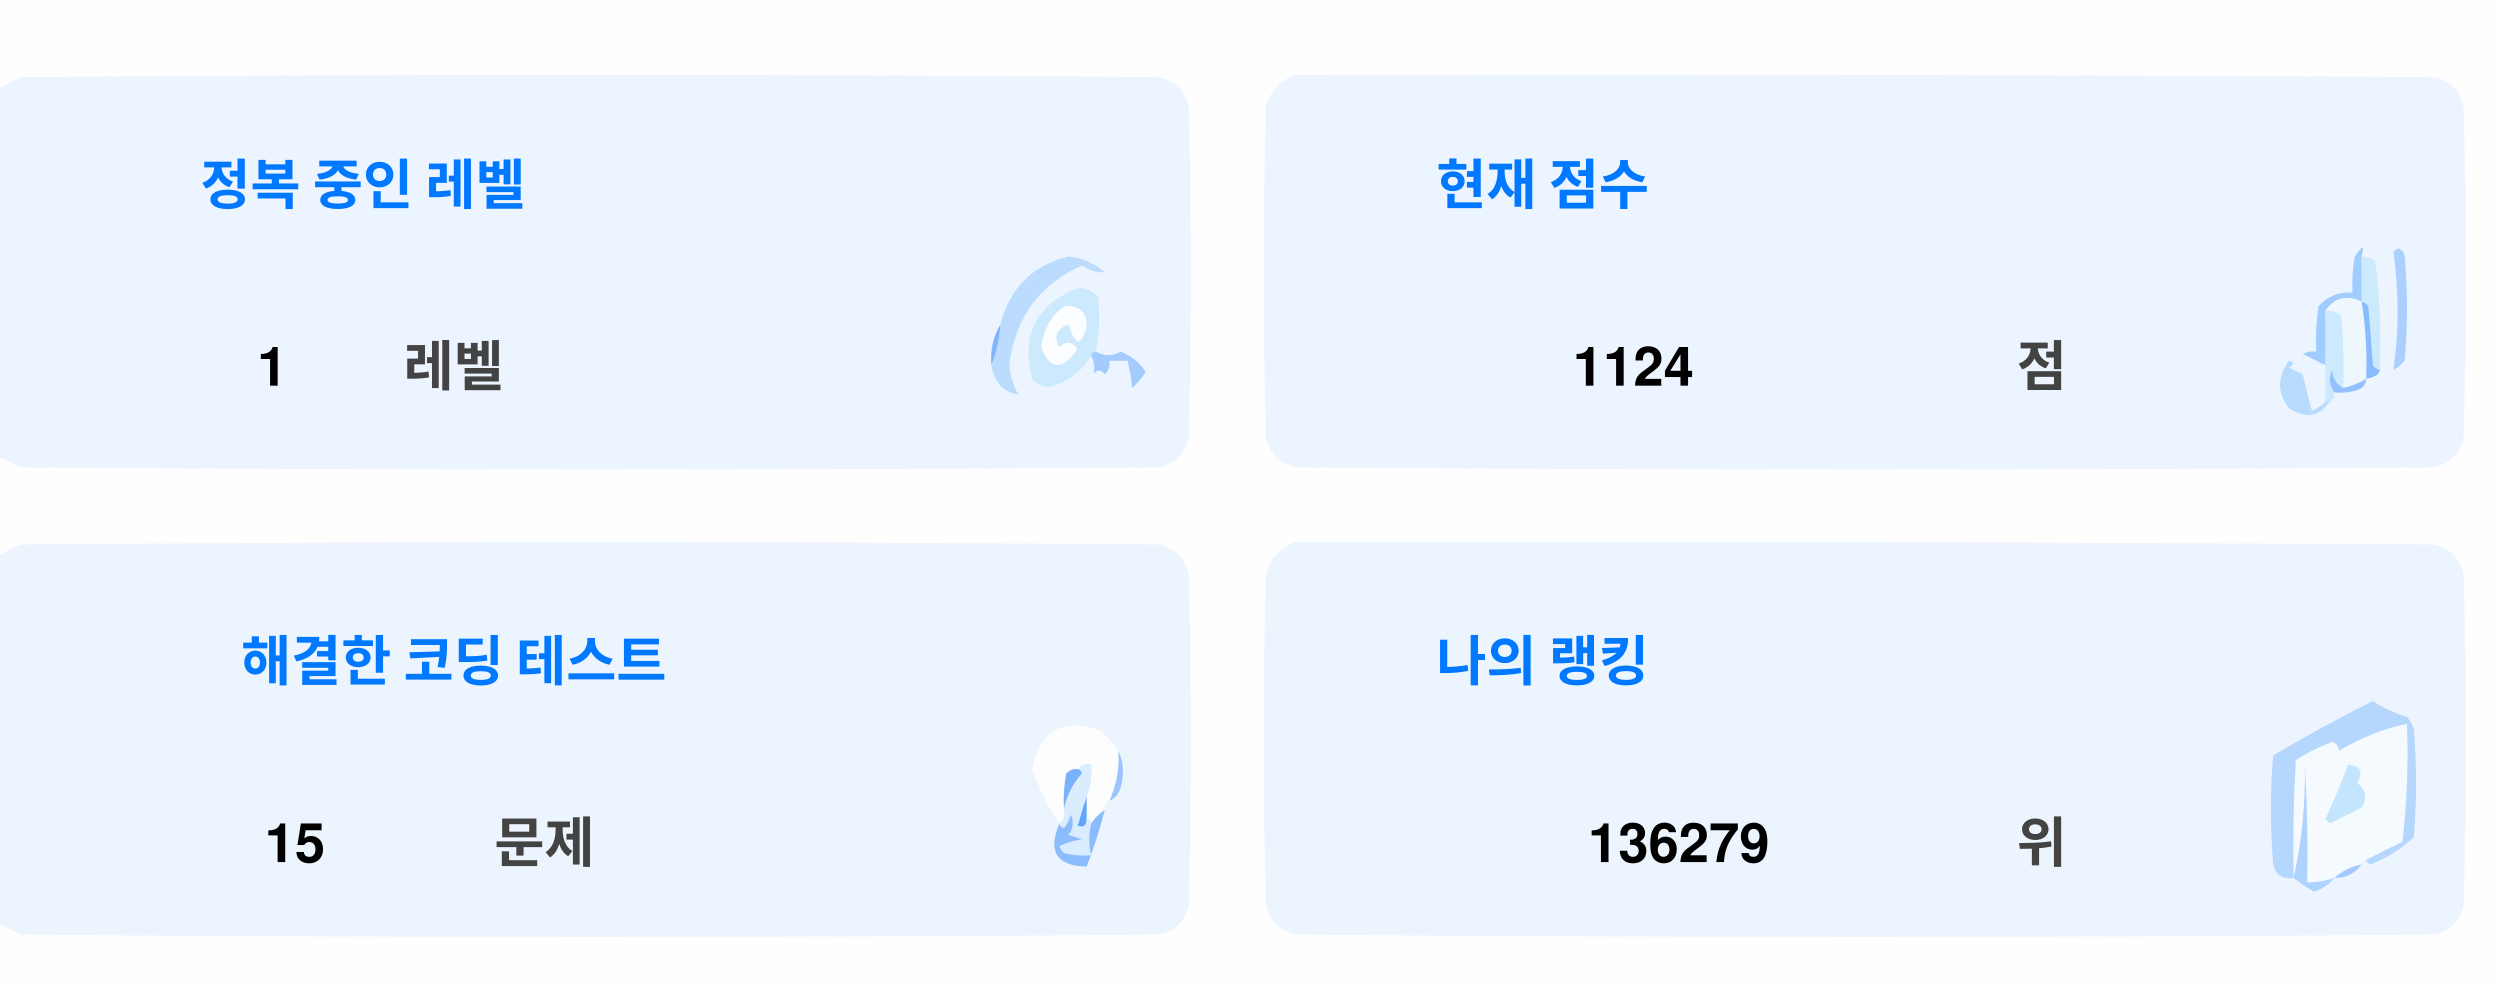
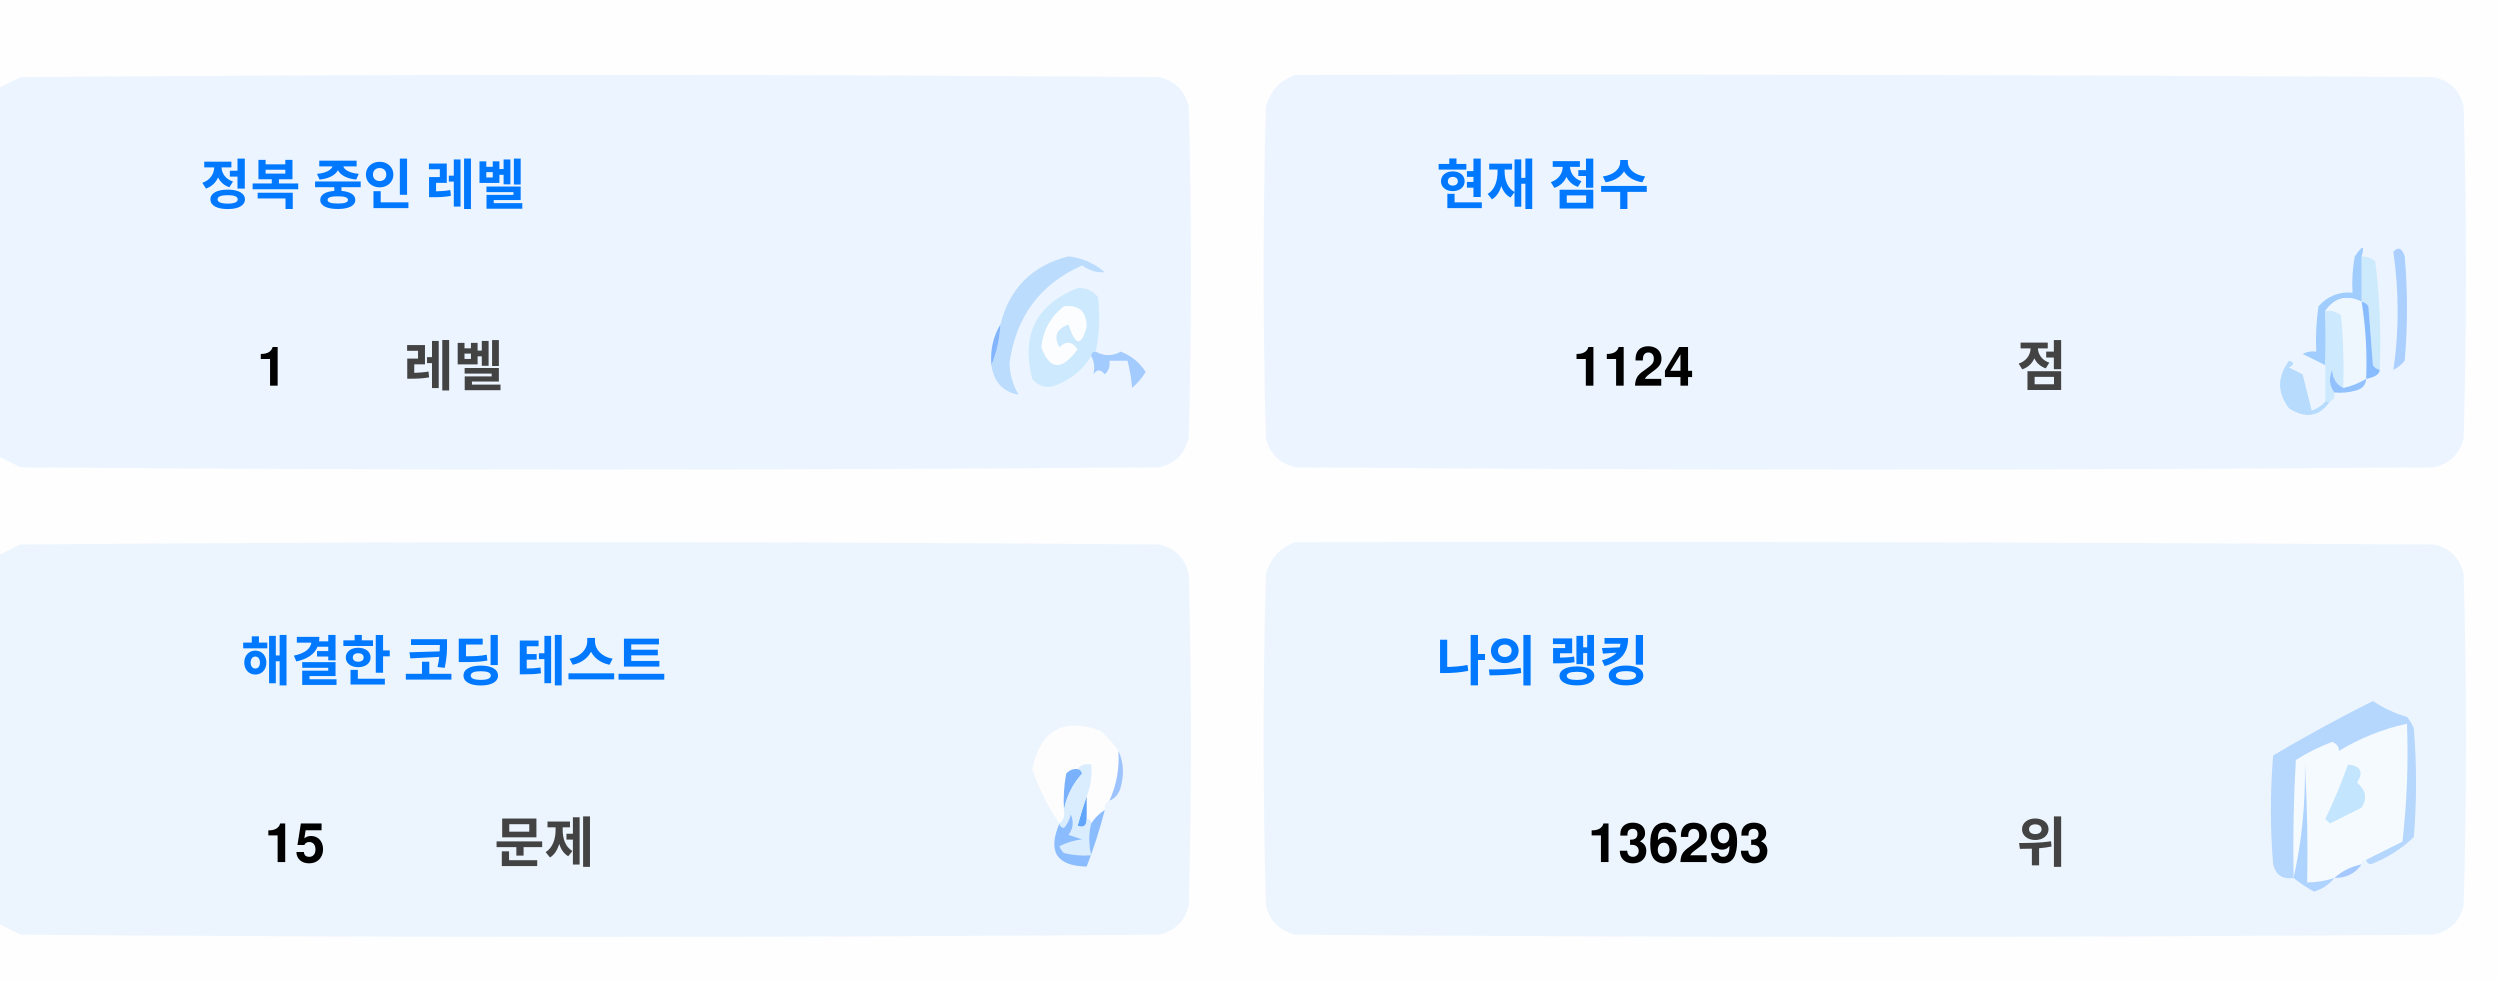
<svg xmlns="http://www.w3.org/2000/svg" version="1.1" width="551px" height="217px" style="shape-rendering:geometricPrecision; text-rendering:geometricPrecision; image-rendering:optimizeQuality; fill-rule:evenodd; clip-rule:evenodd">
  <style>.title {fill: #434343;font-size: 1rem;line-height: 1.5rem;font-weight: bold;font-family: -apple-system, BlinkMacSystemFont, Segoe UI, Helvetica, Arial, sans-serif, Apple Color Emoji, Segoe UI Emoji;}.desc {fill: #434343;font-size: 2.5rem;font-weight: bold;line-height: 1.5rem;font-family: -apple-system, BlinkMacSystemFont, Segoe UI, Helvetica, Arial, sans-serif, Apple Color Emoji, Segoe UI Emoji;}.desc-2 {fill: #434343;font-size: 1rem;font-weight: bold;line-height: 1.5rem;font-family: -apple-system, BlinkMacSystemFont, Segoe UI, Helvetica, Arial, sans-serif, Apple Color Emoji, Segoe UI Emoji;}.text, .desc {animation: twinkling 4s ease-in-out infinite;}@keyframes twinkling {40% { opacity: 1; }50% { opacity: 0.5; }60% { opacity: 1; }70% { opacity: 0.5; }80% { opacity: 1; }}</style>
  <g>
    <path style="opacity:1" fill="#fefefe" d="M -0.5,-0.5 C 183.167,-0.5 366.833,-0.5 550.5,-0.5C 550.5,71.833 550.5,144.167 550.5,216.5C 366.833,216.5 183.167,216.5 -0.5,216.5C -0.5,212.167 -0.5,207.833 -0.5,203.5C 1.14,204.32 2.807,205.153 4.5,206C 88.167,206.667 171.833,206.667 255.5,206C 259,205.167 261.167,203 262,199.5C 262.667,175.167 262.667,150.833 262,126.5C 261.167,123 259,120.833 255.5,120C 171.833,119.333 88.167,119.333 4.5,120C 2.807,120.847 1.14,121.68 -0.5,122.5C -0.5,115.167 -0.5,107.833 -0.5,100.5C 1.14,101.32 2.807,102.153 4.5,103C 88.167,103.667 171.833,103.667 255.5,103C 259,102.167 261.167,100 262,96.5C 262.667,72.167 262.667,47.833 262,23.5C 261.167,20 259,17.833 255.5,17C 171.833,16.333 88.167,16.333 4.5,17C 2.807,17.847 1.14,18.68 -0.5,19.5C -0.5,12.833 -0.5,6.167 -0.5,-0.5 Z" />
  </g>
  <g>
    <path style="opacity:1" fill="#ecf5ff" d="M -0.5,100.5 C -0.5,73.5 -0.5,46.5 -0.5,19.5C 1.14,18.68 2.807,17.847 4.5,17C 88.167,16.333 171.833,16.333 255.5,17C 259,17.833 261.167,20 262,23.5C 262.667,47.833 262.667,72.167 262,96.5C 261.167,100 259,102.167 255.5,103C 171.833,103.667 88.167,103.667 4.5,103C 2.807,102.153 1.14,101.32 -0.5,100.5 Z" />
  </g>
  <g>
    <path style="opacity:1" fill="#ecf5ff" d="M 285.5,16.5 C 369.167,16.333 452.834,16.5 536.5,17C 540,17.833 542.167,20 543,23.5C 543.667,47.833 543.667,72.167 543,96.5C 542.167,100 540,102.167 536.5,103C 452.833,103.667 369.167,103.667 285.5,103C 282,102.167 279.833,100 279,96.5C 278.333,72.167 278.333,47.833 279,23.5C 280.018,19.985 282.185,17.652 285.5,16.5 Z" />
  </g>
  <g>
    <path style="opacity:1" fill="#cdeafd" d="M 520.5,56.5 C 521.583,56.539 522.583,56.873 523.5,57.5C 524.498,65.472 524.831,73.472 524.5,81.5C 523.883,81.389 523.383,81.056 523,80.5C 522.667,76.167 522.333,71.833 522,67.5C 521.617,66.944 521.117,66.611 520.5,66.5C 520.5,63.167 520.5,59.833 520.5,56.5 Z" />
  </g>
  <g>
    <path style="opacity:1" fill="#abcfff" d="M 527.5,55.5 C 528.566,54.308 529.399,54.641 530,56.5C 530.667,64.167 530.667,71.833 530,79.5C 529.311,80.357 528.478,81.023 527.5,81.5C 528.758,73.08 528.758,64.414 527.5,55.5 Z" />
  </g>
  <g>
    <path style="opacity:1" fill="#bbdcfd" d="M 218.5,80.5 C 219.657,77.727 220.324,74.727 220.5,71.5C 222.49,63.51 227.49,58.51 235.5,56.5C 238.528,56.847 241.194,58.014 243.5,60C 241.744,60.141 240.078,59.641 238.5,58.5C 229.247,62.607 223.914,69.773 222.5,80C 222.565,82.526 223.232,84.859 224.5,87C 221.07,86.397 219.07,84.231 218.5,80.5 Z" />
  </g>
  <g>
    <path style="opacity:1" fill="#cde9fd" d="M 241.5,77.5 C 240.833,77.5 240.5,77.833 240.5,78.5C 238.628,81.529 235.961,83.695 232.5,85C 230.536,85.624 228.869,85.124 227.5,83.5C 225.021,73.791 228.354,67.124 237.5,63.5C 239.374,63.39 240.874,64.056 242,65.5C 242.497,69.524 242.331,73.524 241.5,77.5 Z" />
  </g>
  <g>
    <path style="opacity:1" fill="#fcfdfe" d="M 234.5,67.5 C 237.826,67.162 239.493,68.662 239.5,72C 238.334,76.434 237,76.267 235.5,71.5C 232.832,72.515 232.166,74.182 233.5,76.5C 235.017,75.089 236.351,75.256 237.5,77C 234.006,81.771 231.34,81.605 229.5,76.5C 229.904,72.771 231.571,69.771 234.5,67.5 Z" />
  </g>
  <g>
    <path style="opacity:1" fill="#a1ccfe" d="M 520.5,56.5 C 520.5,59.833 520.5,63.167 520.5,66.5C 517.238,64.922 514.572,65.589 512.5,68.5C 512.617,72.81 512.617,76.81 512.5,80.5C 510.86,79.68 509.193,78.847 507.5,78C 508.448,77.517 509.448,77.35 510.5,77.5C 510.335,74.15 510.502,70.817 511,67.5C 512.995,65.253 515.495,64.253 518.5,64.5C 518.336,61.813 518.503,59.146 519,56.5C 520.731,53.969 521.231,53.969 520.5,56.5 Z" />
  </g>
  <g>
    <path style="opacity:1" fill="#cde9fd" d="M 512.5,68.5 C 513.822,68.33 514.989,68.663 516,69.5C 516.499,74.823 516.666,80.156 516.5,85.5C 514.955,84.77 514.122,83.437 514,81.5C 513.22,83.387 513.387,85.054 514.5,86.5C 514.672,87.492 514.338,88.158 513.5,88.5C 513.167,88.5 512.833,88.5 512.5,88.5C 512.5,85.833 512.5,83.167 512.5,80.5C 512.617,76.81 512.617,72.81 512.5,68.5 Z" />
  </g>
  <g>
    <path style="opacity:1" fill="#eef6fe" d="M 520.5,66.5 C 521.407,72.106 521.74,77.773 521.5,83.5C 519.95,84.441 518.284,85.108 516.5,85.5C 516.666,80.156 516.499,74.823 516,69.5C 514.989,68.663 513.822,68.33 512.5,68.5C 514.572,65.589 517.238,64.922 520.5,66.5 Z" />
  </g>
  <g>
    <path style="opacity:1" fill="#88bcff" d="M 520.5,66.5 C 521.117,66.611 521.617,66.944 522,67.5C 522.333,71.833 522.667,76.167 523,80.5C 523.383,81.056 523.883,81.389 524.5,81.5C 524.445,82.469 523.445,83.136 521.5,83.5C 521.74,77.773 521.407,72.106 520.5,66.5 Z" />
  </g>
  <g>
    <path style="opacity:1" fill="#82b5fe" d="M 220.5,71.5 C 220.324,74.727 219.657,77.727 218.5,80.5C 218.215,77.171 218.882,74.171 220.5,71.5 Z" />
  </g>
  <g>
    <path style="opacity:1" fill="#a3cbfe" d="M 240.5,78.5 C 240.5,77.833 240.833,77.5 241.5,77.5C 243.391,78.536 245.224,78.536 247,77.5C 249.391,78.429 251.225,79.929 252.5,82C 251.681,83.319 250.681,84.486 249.5,85.5C 249.409,83.777 249.075,81.777 248.5,79.5C 247.167,79.5 245.833,79.5 244.5,79.5C 244.719,80.675 244.386,81.675 243.5,82.5C 242.575,81.359 241.741,81.359 241,82.5C 241.331,80.981 241.164,79.648 240.5,78.5 Z" />
  </g>
  <g>
    <path style="opacity:1" fill="#b7dbfd" d="M 512.5,88.5 C 512.833,88.5 513.167,88.5 513.5,88.5C 511.199,91.857 508.199,92.357 504.5,90C 501.872,86.535 501.872,83.035 504.5,79.5C 505.696,79.846 505.696,80.346 504.5,81C 505.5,81.5 506.5,82 507.5,82.5C 508.167,85.167 508.833,87.833 509.5,90.5C 510.739,90.058 511.739,89.391 512.5,88.5 Z" />
  </g>
  <g>
    <path style="opacity:1" fill="#92c1fe" d="M 516.5,85.5 C 518.284,85.108 519.95,84.441 521.5,83.5C 521.423,84.75 520.756,85.583 519.5,86C 517.866,86.493 516.199,86.66 514.5,86.5C 513.387,85.054 513.22,83.387 514,81.5C 514.122,83.437 514.955,84.77 516.5,85.5 Z" />
  </g>
  <g>
    <path style="opacity:1" fill="#ecf5fe" d="M -0.5,203.5 C -0.5,176.5 -0.5,149.5 -0.5,122.5C 1.14,121.68 2.807,120.847 4.5,120C 88.167,119.333 171.833,119.333 255.5,120C 259,120.833 261.167,123 262,126.5C 262.667,150.833 262.667,175.167 262,199.5C 261.167,203 259,205.167 255.5,206C 171.833,206.667 88.167,206.667 4.5,206C 2.807,205.153 1.14,204.32 -0.5,203.5 Z" />
  </g>
  <g>
    <path style="opacity:1" fill="#ecf5fe" d="M 285.5,119.5 C 369.167,119.333 452.834,119.5 536.5,120C 540,120.833 542.167,123 543,126.5C 543.667,150.833 543.667,175.167 543,199.5C 542.167,203 540,205.167 536.5,206C 452.833,206.667 369.167,206.667 285.5,206C 282,205.167 279.833,203 279,199.5C 278.333,175.167 278.333,150.833 279,126.5C 280.018,122.985 282.185,120.652 285.5,119.5 Z" />
  </g>
  <g>
    <path style="opacity:1" fill="#fdfdfe" d="M 246.5,165.5 C 246.758,169.367 246.092,173.034 244.5,176.5C 243.662,176.842 243.328,177.508 243.5,178.5C 242.272,179.306 241.272,180.306 240.5,181.5C 240.5,180.833 240.167,180.5 239.5,180.5C 239.5,178.833 239.5,177.167 239.5,175.5C 240.369,173.283 240.702,170.95 240.5,168.5C 239.209,168.263 238.209,168.596 237.5,169.5C 236.504,169.414 235.671,169.748 235,170.5C 234.503,173.146 234.336,175.813 234.5,178.5C 234.737,179.791 234.404,180.791 233.5,181.5C 230.986,177.806 228.986,173.806 227.5,169.5C 229.309,160.957 234.309,158.124 242.5,161C 244.07,162.397 245.404,163.897 246.5,165.5 Z" />
  </g>
  <g>
    <path style="opacity:1" fill="#f5faff" d="M 521.5,189.5 C 520.833,189.5 520.5,189.833 520.5,190.5C 518.181,190.992 516.181,191.992 514.5,193.5C 512.565,194.15 510.565,194.483 508.5,194.5C 508.666,185.827 508.5,177.16 508,168.5C 508.141,177.227 507.308,185.56 505.5,193.5C 505.334,184.827 505.5,176.16 506,167.5C 508.527,165.903 511.194,164.57 514,163.5C 515.011,163.892 515.511,164.559 515.5,165.5C 520.21,162.641 525.21,160.641 530.5,159.5C 530.831,168.192 530.498,176.859 529.5,185.5C 526.807,186.847 524.14,188.18 521.5,189.5 Z" />
  </g>
  <g>
    <path style="opacity:1" fill="#b6d7fd" d="M 521.5,189.5 C 524.14,188.18 526.807,186.847 529.5,185.5C 530.498,176.859 530.831,168.192 530.5,159.5C 525.21,160.641 520.21,162.641 515.5,165.5C 515.511,164.559 515.011,163.892 514,163.5C 511.194,164.57 508.527,165.903 506,167.5C 505.5,176.16 505.334,184.827 505.5,193.5C 503.089,193.863 501.589,192.863 501,190.5C 500.333,182.5 500.333,174.5 501,166.5C 508.173,162.246 515.507,158.246 523,154.5C 525.304,156.068 527.804,157.235 530.5,158C 531.126,158.75 531.626,159.584 532,160.5C 532.667,168.5 532.667,176.5 532,184.5C 529.292,187.111 526.125,189.111 522.5,190.5C 521.893,190.376 521.56,190.043 521.5,189.5 Z" />
  </g>
  <g>
    <path style="opacity:1" fill="#c3e5fe" d="M 517.5,168.5 C 520.317,168.801 520.984,170.134 519.5,172.5C 521.439,174.122 521.772,175.956 520.5,178C 518.167,179.167 515.833,180.333 513.5,181.5C 513.167,181.167 512.833,180.833 512.5,180.5C 514.414,176.515 516.081,172.515 517.5,168.5 Z" />
  </g>
  <g>
    <path style="opacity:1" fill="#7ab1fc" d="M 237.5,169.5 C 238.043,169.56 238.376,169.893 238.5,170.5C 236.395,172.836 235.062,175.503 234.5,178.5C 234.336,175.813 234.503,173.146 235,170.5C 235.671,169.748 236.504,169.414 237.5,169.5 Z" />
  </g>
  <g>
    <path style="opacity:1" fill="#afd3ff" d="M 514.5,193.5 C 513.378,194.947 511.878,195.947 510,196.5C 508.348,195.601 506.848,194.601 505.5,193.5C 507.308,185.56 508.141,177.227 508,168.5C 508.5,177.16 508.666,185.827 508.5,194.5C 510.565,194.483 512.565,194.15 514.5,193.5 Z" />
  </g>
  <g>
    <path style="opacity:1" fill="#9cc3fd" d="M 246.5,165.5 C 247.634,167.966 247.801,170.633 247,173.5C 246.623,174.942 245.79,175.942 244.5,176.5C 246.092,173.034 246.758,169.367 246.5,165.5 Z" />
  </g>
  <g>
    <path style="opacity:1" fill="#62a6fc" d="M 239.5,175.5 C 239.5,177.167 239.5,178.833 239.5,180.5C 239.483,182.028 238.816,182.528 237.5,182C 238.117,179.723 238.784,177.556 239.5,175.5 Z" />
  </g>
  <g>
    <path style="opacity:1" fill="#daedfe" d="M 237.5,169.5 C 238.209,168.596 239.209,168.263 240.5,168.5C 240.702,170.95 240.369,173.283 239.5,175.5C 238.784,177.556 238.117,179.723 237.5,182C 238.816,182.528 239.483,182.028 239.5,180.5C 240.167,180.5 240.5,180.833 240.5,181.5C 239.918,183.669 239.918,186.002 240.5,188.5C 238.473,188.662 236.473,188.495 234.5,188C 234.043,187.586 233.709,187.086 233.5,186.5C 235.078,185.702 236.744,185.202 238.5,185C 237.5,184.667 236.5,184.333 235.5,184C 236.554,182.612 236.72,181.112 236,179.5C 235.751,180.624 235.251,181.624 234.5,182.5C 233.893,182.376 233.56,182.043 233.5,181.5C 234.404,180.791 234.737,179.791 234.5,178.5C 235.062,175.503 236.395,172.836 238.5,170.5C 238.376,169.893 238.043,169.56 237.5,169.5 Z" />
  </g>
  <g>
    <path style="opacity:1" fill="#8bbcfd" d="M 243.5,178.5 C 242.395,182.803 241.062,186.969 239.5,191C 232.857,190.847 230.857,187.68 233.5,181.5C 233.56,182.043 233.893,182.376 234.5,182.5C 235.251,181.624 235.751,180.624 236,179.5C 236.72,181.112 236.554,182.612 235.5,184C 236.5,184.333 237.5,184.667 238.5,185C 236.744,185.202 235.078,185.702 233.5,186.5C 233.709,187.086 234.043,187.586 234.5,188C 236.473,188.495 238.473,188.662 240.5,188.5C 239.918,186.002 239.918,183.669 240.5,181.5C 241.272,180.306 242.272,179.306 243.5,178.5 Z" />
  </g>
  <g>
    <path style="opacity:1" fill="#a4c8ff" d="M 520.5,190.5 C 519.089,192.539 517.089,193.539 514.5,193.5C 516.181,191.992 518.181,190.992 520.5,190.5 Z" />
  </g>
  <text text-anchor="middle" x="80" y="45" class="title" style="fill:#0078ff;" stroke="#none" stroke-width="1">정복 중인 레벨</text>
  <text text-anchor="middle" x="60" y="85" class="desc" style="fill:#000000;" stroke="#none" stroke-width="1">1</text>
  <text text-anchor="middle" x="100" y="85" class="desc-2" style="fill:#434343;" stroke="#none" stroke-width="1">레벨</text>
  <text text-anchor="middle" x="340" y="45" class="title" style="fill:#0078ff;" stroke="#none" stroke-width="1">현재 점수</text>
  <text text-anchor="middle" x="360" y="85" class="desc" style="fill:#000000;" stroke="#none" stroke-width="1">1124</text>
  <text text-anchor="middle" x="450" y="85" class="desc-2" style="fill:#434343;" stroke="#none" stroke-width="1">점</text>
  <text text-anchor="middle" x="100" y="150" class="title" style="fill:#0078ff;" stroke="#none" stroke-width="1">해결한 코딩 테스트</text>
  <text text-anchor="middle" x="65" y="190" class="desc" style="fill:#000000;" stroke="#none" stroke-width="1">15</text>
  <text text-anchor="middle" x="120" y="190" class="desc-2" style="fill:#434343;" stroke="#none" stroke-width="1">문제</text>
  <text text-anchor="middle" x="340" y="150" class="title" style="fill:#0078ff;" stroke="#none" stroke-width="1">나의 랭킹</text>
-   <text text-anchor="middle" x="370" y="190" class="desc" style="fill:#000000;" stroke="#none" stroke-width="1">136279</text>
+   <text text-anchor="middle" x="370" y="190" class="desc" style="fill:#000000;" stroke="#none" stroke-width="1">136293</text>
  <text text-anchor="middle" x="450" y="190" class="desc-2" style="fill:#434343;" stroke="#none" stroke-width="1">위</text>
</svg>
